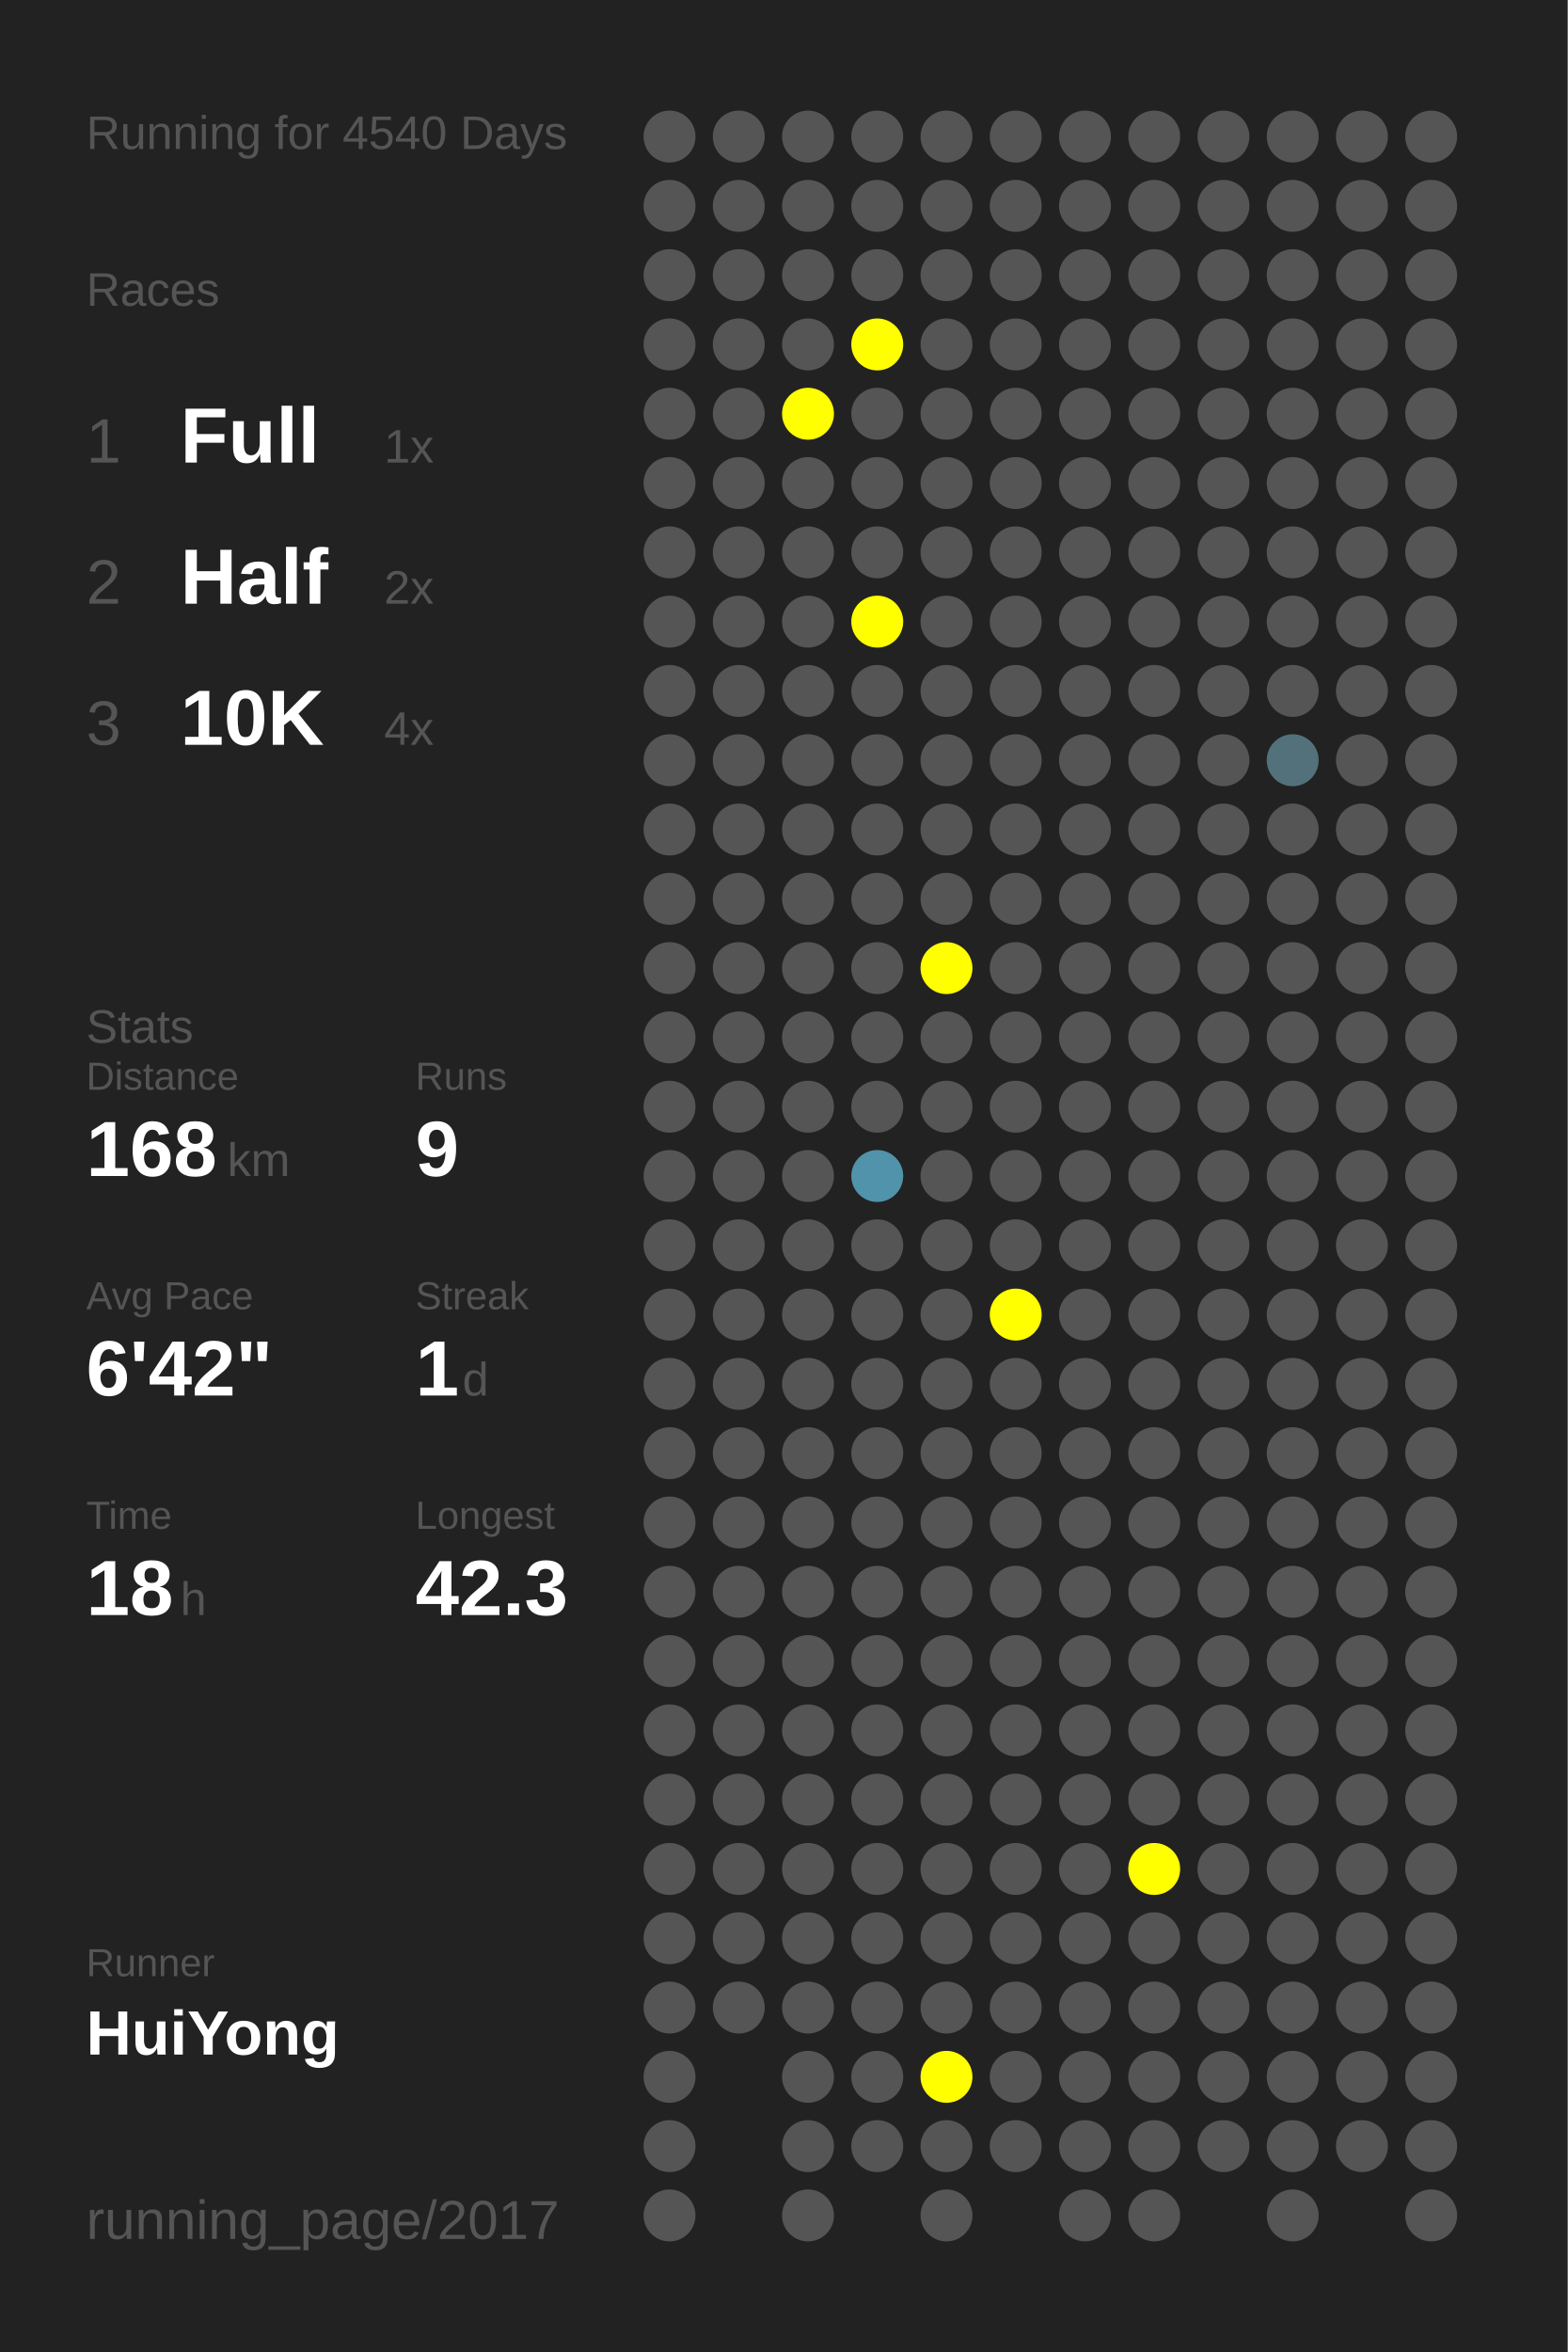
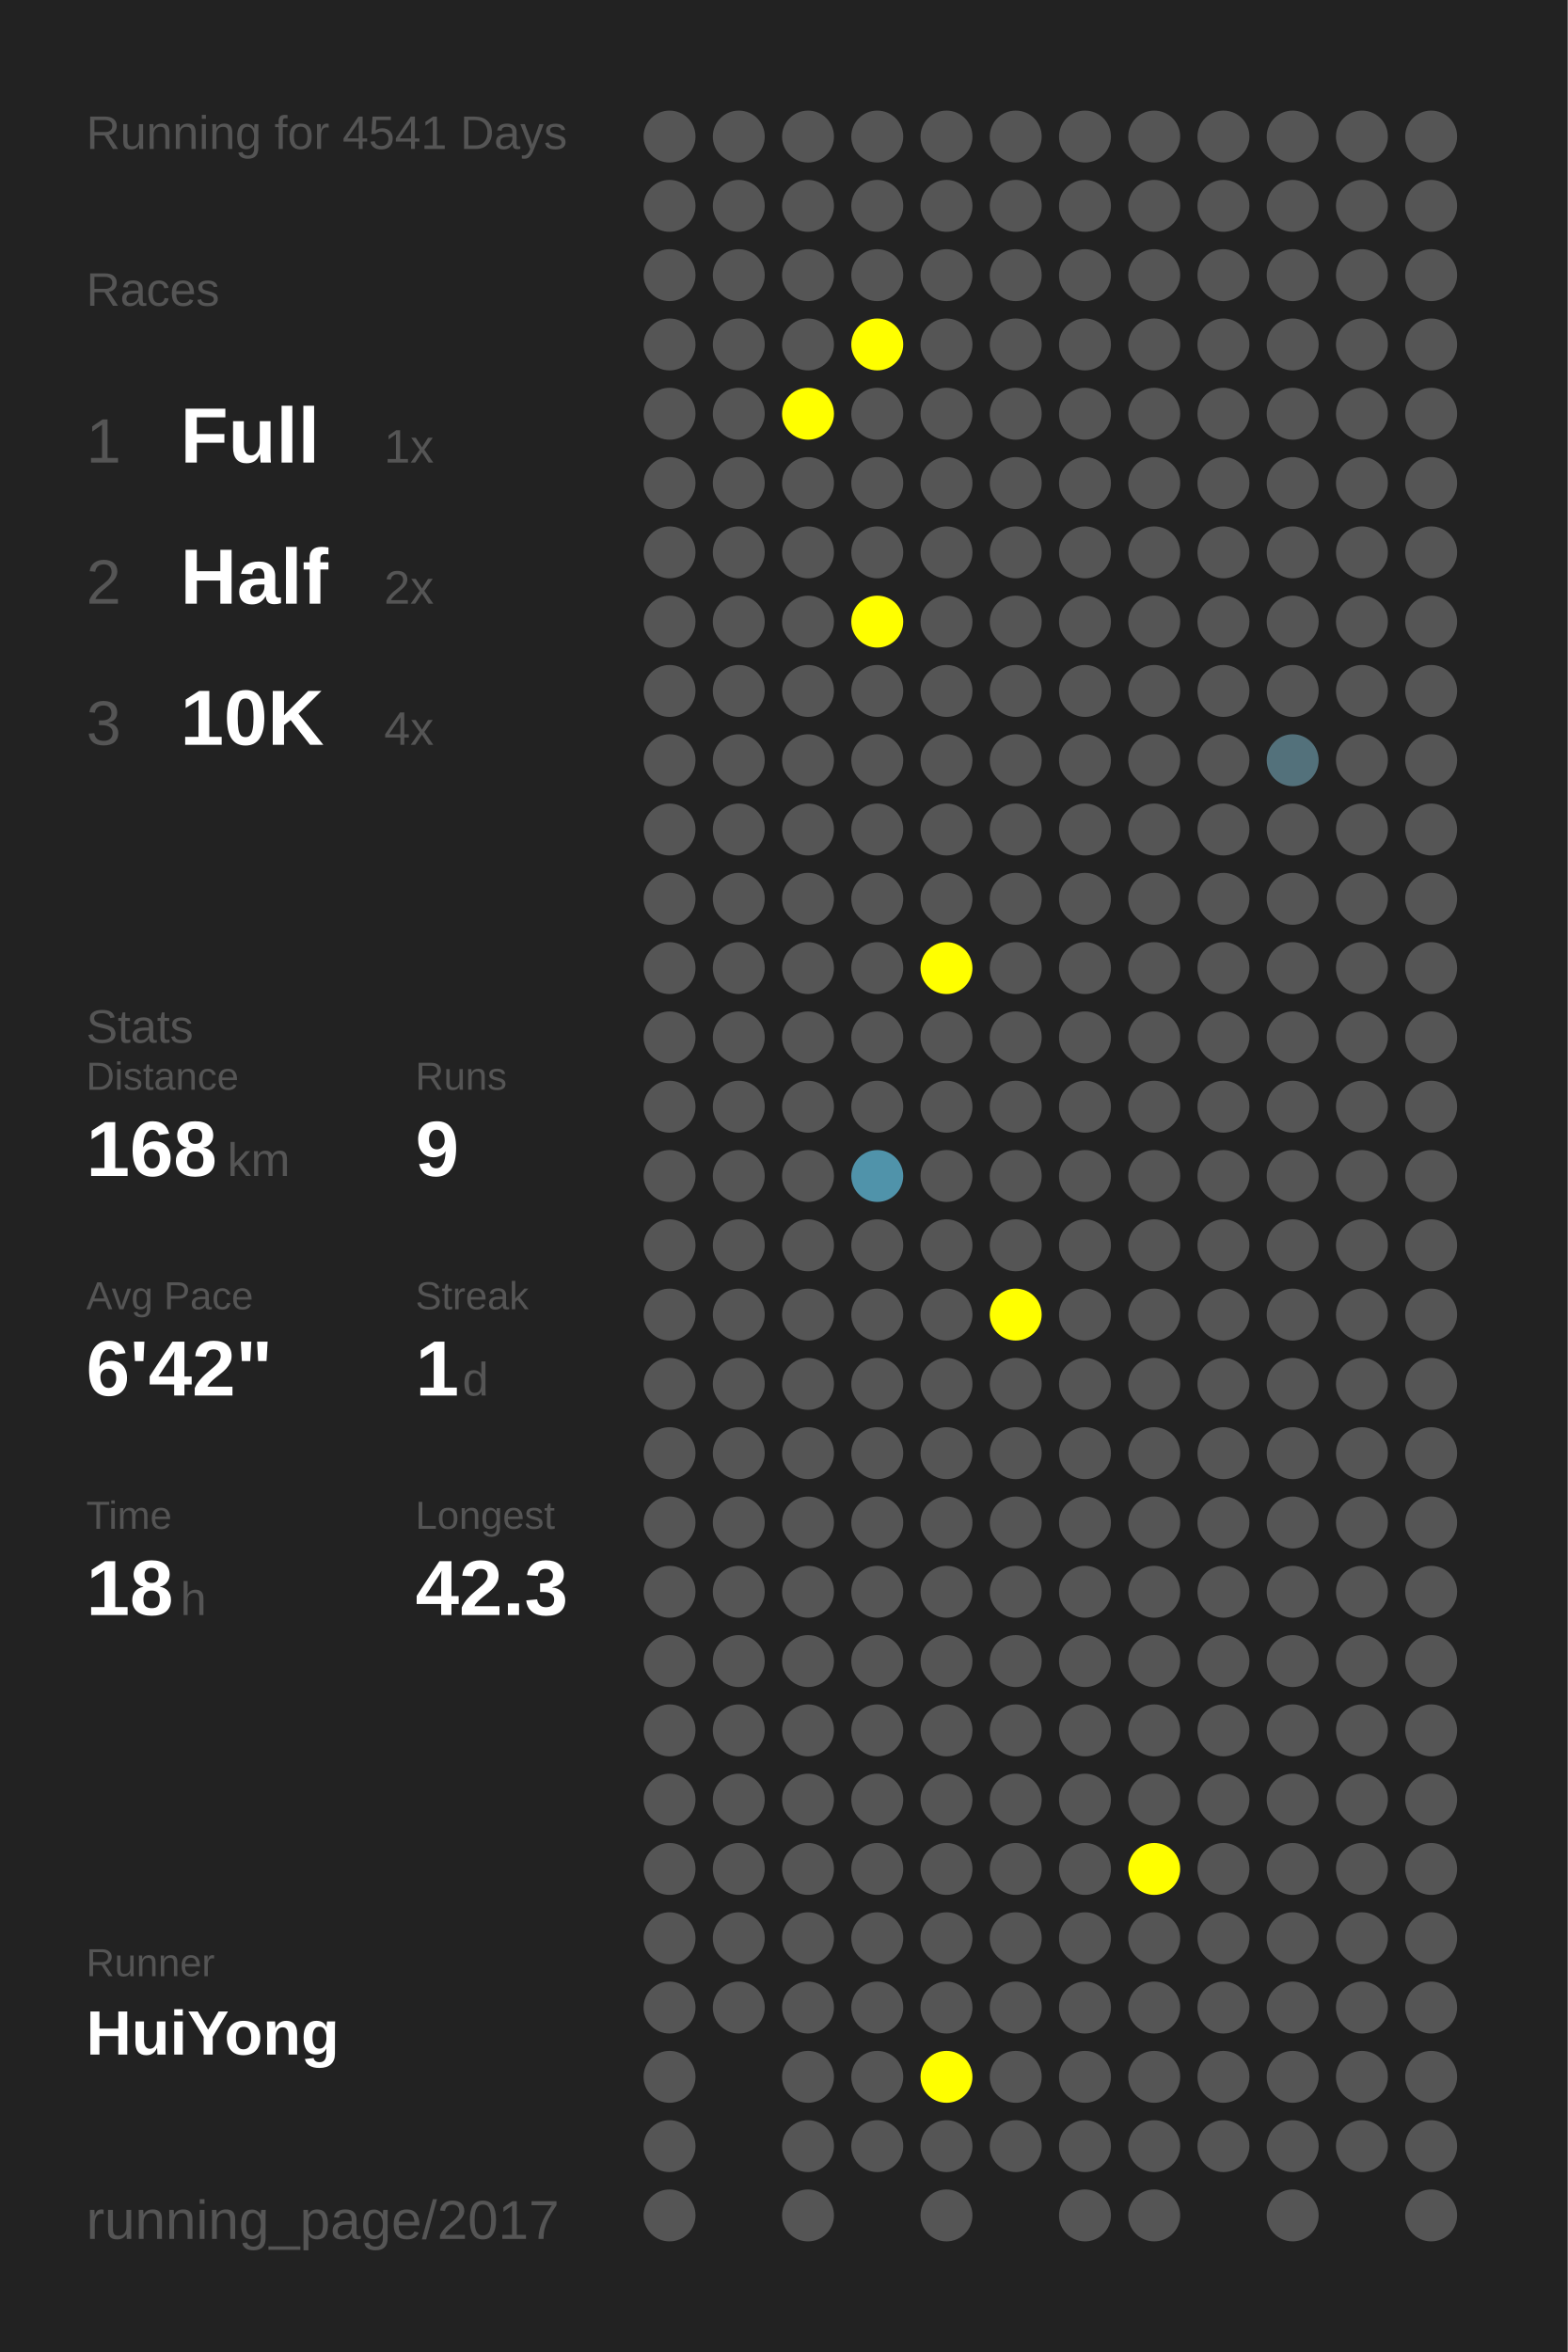
<svg xmlns="http://www.w3.org/2000/svg" baseProfile="full" height="300mm" version="1.1" viewBox="0,0,200,300" width="200mm">
  <defs />
  <rect fill="#222222" height="300" width="200" x="0" y="0" />
-   <text fill="#555555" style="font-size:6px; font-family:Arial;" x="11" y="19">Running for 4540 Days</text>
+   <text fill="#555555" style="font-size:6px; font-family:Arial;" x="11" y="19">Running for 4541 Days</text>
  <text fill="#555555" style="font-size:6px; font-family:Arial;" x="11" y="39">Races</text>
  <text fill="#555555" style="font-size:8px; font-family:Arial;" x="11" y="59">1</text>
  <text fill="#FFFFFF" style="font-size:10px; font-family:Arial; font-weight:bold;" x="23" y="59">Full</text>
  <text fill="#555555" style="font-size:6px; font-family:Arial;" x="49" y="59">1x</text>
  <text fill="#555555" style="font-size:8px; font-family:Arial;" x="11" y="77">2</text>
  <text fill="#FFFFFF" style="font-size:10px; font-family:Arial; font-weight:bold;" x="23" y="77">Half</text>
  <text fill="#555555" style="font-size:6px; font-family:Arial;" x="49" y="77">2x</text>
  <text fill="#555555" style="font-size:8px; font-family:Arial;" x="11" y="95">3</text>
  <text fill="#FFFFFF" style="font-size:10px; font-family:Arial; font-weight:bold;" x="23" y="95">10K</text>
  <text fill="#555555" style="font-size:6px; font-family:Arial;" x="49" y="95">4x</text>
  <text fill="#555555" style="font-size:6px; font-family:Arial;" x="11" y="133">Stats</text>
  <text fill="#555555" style="font-size:5px; font-family:Arial;" x="11" y="139">Distance</text>
  <text fill="#FFFFFF" style="font-size:10px; font-family:Arial; font-weight:bold;" x="11" y="150">168</text>
  <text fill="#555555" style="font-size:6px; font-family:Arial;" x="29" y="150">km</text>
  <text fill="#555555" style="font-size:5px; font-family:Arial;" x="53" y="139">Runs</text>
  <text fill="#FFFFFF" style="font-size:10px; font-family:Arial; font-weight:bold;" x="53" y="150">9</text>
  <text fill="#555555" style="font-size:5px; font-family:Arial;" x="11" y="167">Avg Pace</text>
  <text fill="#FFFFFF" style="font-size:10px; font-family:Arial; font-weight:bold;" x="11" y="178">6'42"</text>
  <text fill="#555555" style="font-size:5px; font-family:Arial;" x="53" y="167">Streak</text>
  <text fill="#FFFFFF" style="font-size:10px; font-family:Arial; font-weight:bold;" x="53" y="178">1</text>
  <text fill="#555555" style="font-size:6px; font-family:Arial;" x="59" y="178">d</text>
  <text fill="#555555" style="font-size:5px; font-family:Arial;" x="11" y="195">Time</text>
  <text fill="#FFFFFF" style="font-size:10px; font-family:Arial; font-weight:bold;" x="11" y="206">18</text>
  <text fill="#555555" style="font-size:6px; font-family:Arial;" x="23" y="206">h</text>
  <text fill="#555555" style="font-size:5px; font-family:Arial;" x="53" y="195">Longest</text>
  <text fill="#FFFFFF" style="font-size:10px; font-family:Arial; font-weight:bold;" x="53" y="206">42.3</text>
  <text fill="#555555" style="font-size:5px; font-family:Arial;" x="11" y="252.065">Runner</text>
  <text fill="#FFFFFF" style="font-size:8px; font-family:Arial; font-weight:bold;" x="11" y="262.065">HuiYong</text>
  <text fill="#555555" style="font-size:7px; font-family:Arial;" x="11" y="285.581">running_page/2017</text>
  <circle cx="85.417" cy="17.419" fill="#555555" r="3.312" />
  <circle cx="85.417" cy="26.258" fill="#555555" r="3.312" />
  <circle cx="85.417" cy="35.097" fill="#555555" r="3.312" />
  <circle cx="85.417" cy="43.935" fill="#555555" r="3.312" />
  <circle cx="85.417" cy="52.774" fill="#555555" r="3.312" />
  <circle cx="85.417" cy="61.613" fill="#555555" r="3.312" />
  <circle cx="85.417" cy="70.452" fill="#555555" r="3.312" />
  <circle cx="85.417" cy="79.29" fill="#555555" r="3.312" />
  <circle cx="85.417" cy="88.129" fill="#555555" r="3.312" />
  <circle cx="85.417" cy="96.968" fill="#555555" r="3.312" />
  <circle cx="85.417" cy="105.806" fill="#555555" r="3.312" />
  <circle cx="85.417" cy="114.645" fill="#555555" r="3.312" />
  <circle cx="85.417" cy="123.484" fill="#555555" r="3.312" />
  <circle cx="85.417" cy="132.323" fill="#555555" r="3.312" />
  <circle cx="85.417" cy="141.161" fill="#555555" r="3.312" />
  <circle cx="85.417" cy="150" fill="#555555" r="3.312" />
  <circle cx="85.417" cy="158.839" fill="#555555" r="3.312" />
  <circle cx="85.417" cy="167.677" fill="#555555" r="3.312" />
  <circle cx="85.417" cy="176.516" fill="#555555" r="3.312" />
  <circle cx="85.417" cy="185.355" fill="#555555" r="3.312" />
  <circle cx="85.417" cy="194.194" fill="#555555" r="3.312" />
  <circle cx="85.417" cy="203.032" fill="#555555" r="3.312" />
  <circle cx="85.417" cy="211.871" fill="#555555" r="3.312" />
  <circle cx="85.417" cy="220.71" fill="#555555" r="3.312" />
  <circle cx="85.417" cy="229.548" fill="#555555" r="3.312" />
  <circle cx="85.417" cy="238.387" fill="#555555" r="3.312" />
  <circle cx="85.417" cy="247.226" fill="#555555" r="3.312" />
  <circle cx="85.417" cy="256.065" fill="#555555" r="3.312" />
  <circle cx="85.417" cy="264.903" fill="#555555" r="3.312" />
  <circle cx="85.417" cy="273.742" fill="#555555" r="3.312" />
  <circle cx="85.417" cy="282.581" fill="#555555" r="3.312" />
  <circle cx="94.25" cy="17.419" fill="#555555" r="3.312" />
  <circle cx="94.25" cy="26.258" fill="#555555" r="3.312" />
  <circle cx="94.25" cy="35.097" fill="#555555" r="3.312" />
  <circle cx="94.25" cy="43.935" fill="#555555" r="3.312" />
  <circle cx="94.25" cy="52.774" fill="#555555" r="3.312" />
  <circle cx="94.25" cy="61.613" fill="#555555" r="3.312" />
  <circle cx="94.25" cy="70.452" fill="#555555" r="3.312" />
  <circle cx="94.25" cy="79.29" fill="#555555" r="3.312" />
  <circle cx="94.25" cy="88.129" fill="#555555" r="3.312" />
  <circle cx="94.25" cy="96.968" fill="#555555" r="3.312" />
  <circle cx="94.25" cy="105.806" fill="#555555" r="3.312" />
  <circle cx="94.25" cy="114.645" fill="#555555" r="3.312" />
  <circle cx="94.25" cy="123.484" fill="#555555" r="3.312" />
  <circle cx="94.25" cy="132.323" fill="#555555" r="3.312" />
  <circle cx="94.25" cy="141.161" fill="#555555" r="3.312" />
  <circle cx="94.25" cy="150" fill="#555555" r="3.312" />
  <circle cx="94.25" cy="158.839" fill="#555555" r="3.312" />
  <circle cx="94.25" cy="167.677" fill="#555555" r="3.312" />
  <circle cx="94.25" cy="176.516" fill="#555555" r="3.312" />
  <circle cx="94.25" cy="185.355" fill="#555555" r="3.312" />
  <circle cx="94.25" cy="194.194" fill="#555555" r="3.312" />
  <circle cx="94.25" cy="203.032" fill="#555555" r="3.312" />
  <circle cx="94.25" cy="211.871" fill="#555555" r="3.312" />
  <circle cx="94.25" cy="220.71" fill="#555555" r="3.312" />
  <circle cx="94.25" cy="229.548" fill="#555555" r="3.312" />
  <circle cx="94.25" cy="238.387" fill="#555555" r="3.312" />
  <circle cx="94.25" cy="247.226" fill="#555555" r="3.312" />
  <circle cx="94.25" cy="256.065" fill="#555555" r="3.312" />
  <circle cx="103.083" cy="17.419" fill="#555555" r="3.312" />
  <circle cx="103.083" cy="26.258" fill="#555555" r="3.312" />
  <circle cx="103.083" cy="35.097" fill="#555555" r="3.312" />
  <circle cx="103.083" cy="43.935" fill="#555555" r="3.312" />
  <circle cx="103.083" cy="52.774" fill="#FFFF00" r="3.312" />
  <circle cx="103.083" cy="61.613" fill="#555555" r="3.312" />
  <circle cx="103.083" cy="70.452" fill="#555555" r="3.312" />
  <circle cx="103.083" cy="79.29" fill="#555555" r="3.312" />
  <circle cx="103.083" cy="88.129" fill="#555555" r="3.312" />
  <circle cx="103.083" cy="96.968" fill="#555555" r="3.312" />
  <circle cx="103.083" cy="105.806" fill="#555555" r="3.312" />
  <circle cx="103.083" cy="114.645" fill="#555555" r="3.312" />
  <circle cx="103.083" cy="123.484" fill="#555555" r="3.312" />
  <circle cx="103.083" cy="132.323" fill="#555555" r="3.312" />
  <circle cx="103.083" cy="141.161" fill="#555555" r="3.312" />
  <circle cx="103.083" cy="150" fill="#555555" r="3.312" />
  <circle cx="103.083" cy="158.839" fill="#555555" r="3.312" />
  <circle cx="103.083" cy="167.677" fill="#555555" r="3.312" />
  <circle cx="103.083" cy="176.516" fill="#555555" r="3.312" />
  <circle cx="103.083" cy="185.355" fill="#555555" r="3.312" />
  <circle cx="103.083" cy="194.194" fill="#555555" r="3.312" />
  <circle cx="103.083" cy="203.032" fill="#555555" r="3.312" />
  <circle cx="103.083" cy="211.871" fill="#555555" r="3.312" />
  <circle cx="103.083" cy="220.71" fill="#555555" r="3.312" />
  <circle cx="103.083" cy="229.548" fill="#555555" r="3.312" />
  <circle cx="103.083" cy="238.387" fill="#555555" r="3.312" />
  <circle cx="103.083" cy="247.226" fill="#555555" r="3.312" />
  <circle cx="103.083" cy="256.065" fill="#555555" r="3.312" />
  <circle cx="103.083" cy="264.903" fill="#555555" r="3.312" />
  <circle cx="103.083" cy="273.742" fill="#555555" r="3.312" />
  <circle cx="103.083" cy="282.581" fill="#555555" r="3.312" />
  <circle cx="111.917" cy="17.419" fill="#555555" r="3.312" />
  <circle cx="111.917" cy="26.258" fill="#555555" r="3.312" />
  <circle cx="111.917" cy="35.097" fill="#555555" r="3.312" />
  <circle cx="111.917" cy="43.935" fill="#FFFF00" r="3.312" />
  <circle cx="111.917" cy="52.774" fill="#555555" r="3.312" />
  <circle cx="111.917" cy="61.613" fill="#555555" r="3.312" />
  <circle cx="111.917" cy="70.452" fill="#555555" r="3.312" />
  <circle cx="111.917" cy="79.29" fill="#FFFF00" r="3.312" />
  <circle cx="111.917" cy="88.129" fill="#555555" r="3.312" />
  <circle cx="111.917" cy="96.968" fill="#555555" r="3.312" />
  <circle cx="111.917" cy="105.806" fill="#555555" r="3.312" />
  <circle cx="111.917" cy="114.645" fill="#555555" r="3.312" />
  <circle cx="111.917" cy="123.484" fill="#555555" r="3.312" />
  <circle cx="111.917" cy="132.323" fill="#555555" r="3.312" />
  <circle cx="111.917" cy="141.161" fill="#555555" r="3.312" />
  <circle cx="111.917" cy="150" fill="#5093aa" r="3.312" />
  <circle cx="111.917" cy="158.839" fill="#555555" r="3.312" />
  <circle cx="111.917" cy="167.677" fill="#555555" r="3.312" />
  <circle cx="111.917" cy="176.516" fill="#555555" r="3.312" />
  <circle cx="111.917" cy="185.355" fill="#555555" r="3.312" />
  <circle cx="111.917" cy="194.194" fill="#555555" r="3.312" />
  <circle cx="111.917" cy="203.032" fill="#555555" r="3.312" />
  <circle cx="111.917" cy="211.871" fill="#555555" r="3.312" />
  <circle cx="111.917" cy="220.71" fill="#555555" r="3.312" />
  <circle cx="111.917" cy="229.548" fill="#555555" r="3.312" />
  <circle cx="111.917" cy="238.387" fill="#555555" r="3.312" />
  <circle cx="111.917" cy="247.226" fill="#555555" r="3.312" />
  <circle cx="111.917" cy="256.065" fill="#555555" r="3.312" />
  <circle cx="111.917" cy="264.903" fill="#555555" r="3.312" />
  <circle cx="111.917" cy="273.742" fill="#555555" r="3.312" />
  <circle cx="120.75" cy="17.419" fill="#555555" r="3.312" />
  <circle cx="120.75" cy="26.258" fill="#555555" r="3.312" />
  <circle cx="120.75" cy="35.097" fill="#555555" r="3.312" />
  <circle cx="120.75" cy="43.935" fill="#555555" r="3.312" />
  <circle cx="120.75" cy="52.774" fill="#555555" r="3.312" />
  <circle cx="120.75" cy="61.613" fill="#555555" r="3.312" />
  <circle cx="120.75" cy="70.452" fill="#555555" r="3.312" />
  <circle cx="120.75" cy="79.29" fill="#555555" r="3.312" />
  <circle cx="120.75" cy="88.129" fill="#555555" r="3.312" />
  <circle cx="120.75" cy="96.968" fill="#555555" r="3.312" />
  <circle cx="120.75" cy="105.806" fill="#555555" r="3.312" />
  <circle cx="120.75" cy="114.645" fill="#555555" r="3.312" />
  <circle cx="120.75" cy="123.484" fill="#FFFF00" r="3.312" />
  <circle cx="120.75" cy="132.323" fill="#555555" r="3.312" />
  <circle cx="120.75" cy="141.161" fill="#555555" r="3.312" />
  <circle cx="120.75" cy="150" fill="#555555" r="3.312" />
  <circle cx="120.75" cy="158.839" fill="#555555" r="3.312" />
  <circle cx="120.75" cy="167.677" fill="#555555" r="3.312" />
  <circle cx="120.75" cy="176.516" fill="#555555" r="3.312" />
  <circle cx="120.75" cy="185.355" fill="#555555" r="3.312" />
  <circle cx="120.75" cy="194.194" fill="#555555" r="3.312" />
  <circle cx="120.75" cy="203.032" fill="#555555" r="3.312" />
  <circle cx="120.75" cy="211.871" fill="#555555" r="3.312" />
  <circle cx="120.75" cy="220.71" fill="#555555" r="3.312" />
  <circle cx="120.75" cy="229.548" fill="#555555" r="3.312" />
  <circle cx="120.75" cy="238.387" fill="#555555" r="3.312" />
  <circle cx="120.75" cy="247.226" fill="#555555" r="3.312" />
  <circle cx="120.75" cy="256.065" fill="#555555" r="3.312" />
  <circle cx="120.75" cy="264.903" fill="#FFFF00" r="3.312" />
  <circle cx="120.75" cy="273.742" fill="#555555" r="3.312" />
  <circle cx="120.75" cy="282.581" fill="#555555" r="3.312" />
  <circle cx="129.583" cy="17.419" fill="#555555" r="3.312" />
  <circle cx="129.583" cy="26.258" fill="#555555" r="3.312" />
  <circle cx="129.583" cy="35.097" fill="#555555" r="3.312" />
  <circle cx="129.583" cy="43.935" fill="#555555" r="3.312" />
  <circle cx="129.583" cy="52.774" fill="#555555" r="3.312" />
  <circle cx="129.583" cy="61.613" fill="#555555" r="3.312" />
  <circle cx="129.583" cy="70.452" fill="#555555" r="3.312" />
  <circle cx="129.583" cy="79.29" fill="#555555" r="3.312" />
  <circle cx="129.583" cy="88.129" fill="#555555" r="3.312" />
  <circle cx="129.583" cy="96.968" fill="#555555" r="3.312" />
  <circle cx="129.583" cy="105.806" fill="#555555" r="3.312" />
  <circle cx="129.583" cy="114.645" fill="#555555" r="3.312" />
  <circle cx="129.583" cy="123.484" fill="#555555" r="3.312" />
  <circle cx="129.583" cy="132.323" fill="#555555" r="3.312" />
  <circle cx="129.583" cy="141.161" fill="#555555" r="3.312" />
  <circle cx="129.583" cy="150" fill="#555555" r="3.312" />
  <circle cx="129.583" cy="158.839" fill="#555555" r="3.312" />
  <circle cx="129.583" cy="167.677" fill="#FFFF00" r="3.312" />
  <circle cx="129.583" cy="176.516" fill="#555555" r="3.312" />
  <circle cx="129.583" cy="185.355" fill="#555555" r="3.312" />
  <circle cx="129.583" cy="194.194" fill="#555555" r="3.312" />
  <circle cx="129.583" cy="203.032" fill="#555555" r="3.312" />
  <circle cx="129.583" cy="211.871" fill="#555555" r="3.312" />
  <circle cx="129.583" cy="220.71" fill="#555555" r="3.312" />
  <circle cx="129.583" cy="229.548" fill="#555555" r="3.312" />
  <circle cx="129.583" cy="238.387" fill="#555555" r="3.312" />
  <circle cx="129.583" cy="247.226" fill="#555555" r="3.312" />
  <circle cx="129.583" cy="256.065" fill="#555555" r="3.312" />
  <circle cx="129.583" cy="264.903" fill="#555555" r="3.312" />
  <circle cx="129.583" cy="273.742" fill="#555555" r="3.312" />
  <circle cx="138.417" cy="17.419" fill="#555555" r="3.312" />
  <circle cx="138.417" cy="26.258" fill="#555555" r="3.312" />
  <circle cx="138.417" cy="35.097" fill="#555555" r="3.312" />
  <circle cx="138.417" cy="43.935" fill="#555555" r="3.312" />
  <circle cx="138.417" cy="52.774" fill="#555555" r="3.312" />
  <circle cx="138.417" cy="61.613" fill="#555555" r="3.312" />
  <circle cx="138.417" cy="70.452" fill="#555555" r="3.312" />
  <circle cx="138.417" cy="79.29" fill="#555555" r="3.312" />
  <circle cx="138.417" cy="88.129" fill="#555555" r="3.312" />
  <circle cx="138.417" cy="96.968" fill="#555555" r="3.312" />
  <circle cx="138.417" cy="105.806" fill="#555555" r="3.312" />
  <circle cx="138.417" cy="114.645" fill="#555555" r="3.312" />
  <circle cx="138.417" cy="123.484" fill="#555555" r="3.312" />
  <circle cx="138.417" cy="132.323" fill="#555555" r="3.312" />
  <circle cx="138.417" cy="141.161" fill="#555555" r="3.312" />
  <circle cx="138.417" cy="150" fill="#555555" r="3.312" />
  <circle cx="138.417" cy="158.839" fill="#555555" r="3.312" />
  <circle cx="138.417" cy="167.677" fill="#555555" r="3.312" />
  <circle cx="138.417" cy="176.516" fill="#555555" r="3.312" />
  <circle cx="138.417" cy="185.355" fill="#555555" r="3.312" />
  <circle cx="138.417" cy="194.194" fill="#555555" r="3.312" />
  <circle cx="138.417" cy="203.032" fill="#555555" r="3.312" />
  <circle cx="138.417" cy="211.871" fill="#555555" r="3.312" />
  <circle cx="138.417" cy="220.71" fill="#555555" r="3.312" />
  <circle cx="138.417" cy="229.548" fill="#555555" r="3.312" />
  <circle cx="138.417" cy="238.387" fill="#555555" r="3.312" />
  <circle cx="138.417" cy="247.226" fill="#555555" r="3.312" />
  <circle cx="138.417" cy="256.065" fill="#555555" r="3.312" />
  <circle cx="138.417" cy="264.903" fill="#555555" r="3.312" />
  <circle cx="138.417" cy="273.742" fill="#555555" r="3.312" />
  <circle cx="138.417" cy="282.581" fill="#555555" r="3.312" />
  <circle cx="147.25" cy="17.419" fill="#555555" r="3.312" />
  <circle cx="147.25" cy="26.258" fill="#555555" r="3.312" />
  <circle cx="147.25" cy="35.097" fill="#555555" r="3.312" />
  <circle cx="147.25" cy="43.935" fill="#555555" r="3.312" />
  <circle cx="147.25" cy="52.774" fill="#555555" r="3.312" />
  <circle cx="147.25" cy="61.613" fill="#555555" r="3.312" />
  <circle cx="147.25" cy="70.452" fill="#555555" r="3.312" />
  <circle cx="147.25" cy="79.29" fill="#555555" r="3.312" />
  <circle cx="147.25" cy="88.129" fill="#555555" r="3.312" />
  <circle cx="147.25" cy="96.968" fill="#555555" r="3.312" />
  <circle cx="147.25" cy="105.806" fill="#555555" r="3.312" />
  <circle cx="147.25" cy="114.645" fill="#555555" r="3.312" />
  <circle cx="147.25" cy="123.484" fill="#555555" r="3.312" />
  <circle cx="147.25" cy="132.323" fill="#555555" r="3.312" />
  <circle cx="147.25" cy="141.161" fill="#555555" r="3.312" />
  <circle cx="147.25" cy="150" fill="#555555" r="3.312" />
  <circle cx="147.25" cy="158.839" fill="#555555" r="3.312" />
  <circle cx="147.25" cy="167.677" fill="#555555" r="3.312" />
  <circle cx="147.25" cy="176.516" fill="#555555" r="3.312" />
  <circle cx="147.25" cy="185.355" fill="#555555" r="3.312" />
  <circle cx="147.25" cy="194.194" fill="#555555" r="3.312" />
  <circle cx="147.25" cy="203.032" fill="#555555" r="3.312" />
  <circle cx="147.25" cy="211.871" fill="#555555" r="3.312" />
  <circle cx="147.25" cy="220.71" fill="#555555" r="3.312" />
  <circle cx="147.25" cy="229.548" fill="#555555" r="3.312" />
  <circle cx="147.25" cy="238.387" fill="#FFFF00" r="3.312" />
  <circle cx="147.25" cy="247.226" fill="#555555" r="3.312" />
  <circle cx="147.25" cy="256.065" fill="#555555" r="3.312" />
  <circle cx="147.25" cy="264.903" fill="#555555" r="3.312" />
  <circle cx="147.25" cy="273.742" fill="#555555" r="3.312" />
  <circle cx="147.25" cy="282.581" fill="#555555" r="3.312" />
  <circle cx="156.083" cy="17.419" fill="#555555" r="3.312" />
  <circle cx="156.083" cy="26.258" fill="#555555" r="3.312" />
  <circle cx="156.083" cy="35.097" fill="#555555" r="3.312" />
  <circle cx="156.083" cy="43.935" fill="#555555" r="3.312" />
  <circle cx="156.083" cy="52.774" fill="#555555" r="3.312" />
  <circle cx="156.083" cy="61.613" fill="#555555" r="3.312" />
  <circle cx="156.083" cy="70.452" fill="#555555" r="3.312" />
  <circle cx="156.083" cy="79.29" fill="#555555" r="3.312" />
  <circle cx="156.083" cy="88.129" fill="#555555" r="3.312" />
  <circle cx="156.083" cy="96.968" fill="#555555" r="3.312" />
  <circle cx="156.083" cy="105.806" fill="#555555" r="3.312" />
  <circle cx="156.083" cy="114.645" fill="#555555" r="3.312" />
  <circle cx="156.083" cy="123.484" fill="#555555" r="3.312" />
  <circle cx="156.083" cy="132.323" fill="#555555" r="3.312" />
  <circle cx="156.083" cy="141.161" fill="#555555" r="3.312" />
  <circle cx="156.083" cy="150" fill="#555555" r="3.312" />
  <circle cx="156.083" cy="158.839" fill="#555555" r="3.312" />
  <circle cx="156.083" cy="167.677" fill="#555555" r="3.312" />
  <circle cx="156.083" cy="176.516" fill="#555555" r="3.312" />
  <circle cx="156.083" cy="185.355" fill="#555555" r="3.312" />
  <circle cx="156.083" cy="194.194" fill="#555555" r="3.312" />
  <circle cx="156.083" cy="203.032" fill="#555555" r="3.312" />
  <circle cx="156.083" cy="211.871" fill="#555555" r="3.312" />
  <circle cx="156.083" cy="220.71" fill="#555555" r="3.312" />
  <circle cx="156.083" cy="229.548" fill="#555555" r="3.312" />
  <circle cx="156.083" cy="238.387" fill="#555555" r="3.312" />
  <circle cx="156.083" cy="247.226" fill="#555555" r="3.312" />
  <circle cx="156.083" cy="256.065" fill="#555555" r="3.312" />
  <circle cx="156.083" cy="264.903" fill="#555555" r="3.312" />
  <circle cx="156.083" cy="273.742" fill="#555555" r="3.312" />
  <circle cx="164.917" cy="17.419" fill="#555555" r="3.312" />
  <circle cx="164.917" cy="26.258" fill="#555555" r="3.312" />
  <circle cx="164.917" cy="35.097" fill="#555555" r="3.312" />
  <circle cx="164.917" cy="43.935" fill="#555555" r="3.312" />
  <circle cx="164.917" cy="52.774" fill="#555555" r="3.312" />
  <circle cx="164.917" cy="61.613" fill="#555555" r="3.312" />
  <circle cx="164.917" cy="70.452" fill="#555555" r="3.312" />
  <circle cx="164.917" cy="79.29" fill="#555555" r="3.312" />
  <circle cx="164.917" cy="88.129" fill="#555555" r="3.312" />
  <circle cx="164.917" cy="96.968" fill="#53717b" r="3.312" />
  <circle cx="164.917" cy="105.806" fill="#555555" r="3.312" />
  <circle cx="164.917" cy="114.645" fill="#555555" r="3.312" />
  <circle cx="164.917" cy="123.484" fill="#555555" r="3.312" />
  <circle cx="164.917" cy="132.323" fill="#555555" r="3.312" />
  <circle cx="164.917" cy="141.161" fill="#555555" r="3.312" />
  <circle cx="164.917" cy="150" fill="#555555" r="3.312" />
  <circle cx="164.917" cy="158.839" fill="#555555" r="3.312" />
  <circle cx="164.917" cy="167.677" fill="#555555" r="3.312" />
  <circle cx="164.917" cy="176.516" fill="#555555" r="3.312" />
  <circle cx="164.917" cy="185.355" fill="#555555" r="3.312" />
  <circle cx="164.917" cy="194.194" fill="#555555" r="3.312" />
  <circle cx="164.917" cy="203.032" fill="#555555" r="3.312" />
  <circle cx="164.917" cy="211.871" fill="#555555" r="3.312" />
  <circle cx="164.917" cy="220.71" fill="#555555" r="3.312" />
  <circle cx="164.917" cy="229.548" fill="#555555" r="3.312" />
  <circle cx="164.917" cy="238.387" fill="#555555" r="3.312" />
  <circle cx="164.917" cy="247.226" fill="#555555" r="3.312" />
  <circle cx="164.917" cy="256.065" fill="#555555" r="3.312" />
  <circle cx="164.917" cy="264.903" fill="#555555" r="3.312" />
  <circle cx="164.917" cy="273.742" fill="#555555" r="3.312" />
  <circle cx="164.917" cy="282.581" fill="#555555" r="3.312" />
  <circle cx="173.75" cy="17.419" fill="#555555" r="3.312" />
  <circle cx="173.75" cy="26.258" fill="#555555" r="3.312" />
  <circle cx="173.75" cy="35.097" fill="#555555" r="3.312" />
  <circle cx="173.75" cy="43.935" fill="#555555" r="3.312" />
  <circle cx="173.75" cy="52.774" fill="#555555" r="3.312" />
  <circle cx="173.75" cy="61.613" fill="#555555" r="3.312" />
  <circle cx="173.75" cy="70.452" fill="#555555" r="3.312" />
  <circle cx="173.75" cy="79.29" fill="#555555" r="3.312" />
  <circle cx="173.75" cy="88.129" fill="#555555" r="3.312" />
  <circle cx="173.75" cy="96.968" fill="#555555" r="3.312" />
  <circle cx="173.75" cy="105.806" fill="#555555" r="3.312" />
  <circle cx="173.75" cy="114.645" fill="#555555" r="3.312" />
  <circle cx="173.75" cy="123.484" fill="#555555" r="3.312" />
  <circle cx="173.75" cy="132.323" fill="#555555" r="3.312" />
  <circle cx="173.75" cy="141.161" fill="#555555" r="3.312" />
  <circle cx="173.75" cy="150" fill="#555555" r="3.312" />
  <circle cx="173.75" cy="158.839" fill="#555555" r="3.312" />
  <circle cx="173.75" cy="167.677" fill="#555555" r="3.312" />
  <circle cx="173.75" cy="176.516" fill="#555555" r="3.312" />
  <circle cx="173.75" cy="185.355" fill="#555555" r="3.312" />
  <circle cx="173.75" cy="194.194" fill="#555555" r="3.312" />
  <circle cx="173.75" cy="203.032" fill="#555555" r="3.312" />
  <circle cx="173.75" cy="211.871" fill="#555555" r="3.312" />
  <circle cx="173.75" cy="220.71" fill="#555555" r="3.312" />
  <circle cx="173.75" cy="229.548" fill="#555555" r="3.312" />
  <circle cx="173.75" cy="238.387" fill="#555555" r="3.312" />
  <circle cx="173.75" cy="247.226" fill="#555555" r="3.312" />
  <circle cx="173.75" cy="256.065" fill="#555555" r="3.312" />
  <circle cx="173.75" cy="264.903" fill="#555555" r="3.312" />
  <circle cx="173.75" cy="273.742" fill="#555555" r="3.312" />
  <circle cx="182.583" cy="17.419" fill="#555555" r="3.312" />
  <circle cx="182.583" cy="26.258" fill="#555555" r="3.312" />
  <circle cx="182.583" cy="35.097" fill="#555555" r="3.312" />
  <circle cx="182.583" cy="43.935" fill="#555555" r="3.312" />
  <circle cx="182.583" cy="52.774" fill="#555555" r="3.312" />
  <circle cx="182.583" cy="61.613" fill="#555555" r="3.312" />
  <circle cx="182.583" cy="70.452" fill="#555555" r="3.312" />
  <circle cx="182.583" cy="79.29" fill="#555555" r="3.312" />
  <circle cx="182.583" cy="88.129" fill="#555555" r="3.312" />
  <circle cx="182.583" cy="96.968" fill="#555555" r="3.312" />
  <circle cx="182.583" cy="105.806" fill="#555555" r="3.312" />
  <circle cx="182.583" cy="114.645" fill="#555555" r="3.312" />
  <circle cx="182.583" cy="123.484" fill="#555555" r="3.312" />
  <circle cx="182.583" cy="132.323" fill="#555555" r="3.312" />
  <circle cx="182.583" cy="141.161" fill="#555555" r="3.312" />
  <circle cx="182.583" cy="150" fill="#555555" r="3.312" />
  <circle cx="182.583" cy="158.839" fill="#555555" r="3.312" />
  <circle cx="182.583" cy="167.677" fill="#555555" r="3.312" />
  <circle cx="182.583" cy="176.516" fill="#555555" r="3.312" />
  <circle cx="182.583" cy="185.355" fill="#555555" r="3.312" />
  <circle cx="182.583" cy="194.194" fill="#555555" r="3.312" />
  <circle cx="182.583" cy="203.032" fill="#555555" r="3.312" />
  <circle cx="182.583" cy="211.871" fill="#555555" r="3.312" />
  <circle cx="182.583" cy="220.71" fill="#555555" r="3.312" />
  <circle cx="182.583" cy="229.548" fill="#555555" r="3.312" />
  <circle cx="182.583" cy="238.387" fill="#555555" r="3.312" />
  <circle cx="182.583" cy="247.226" fill="#555555" r="3.312" />
  <circle cx="182.583" cy="256.065" fill="#555555" r="3.312" />
  <circle cx="182.583" cy="264.903" fill="#555555" r="3.312" />
  <circle cx="182.583" cy="273.742" fill="#555555" r="3.312" />
  <circle cx="182.583" cy="282.581" fill="#555555" r="3.312" />
</svg>
